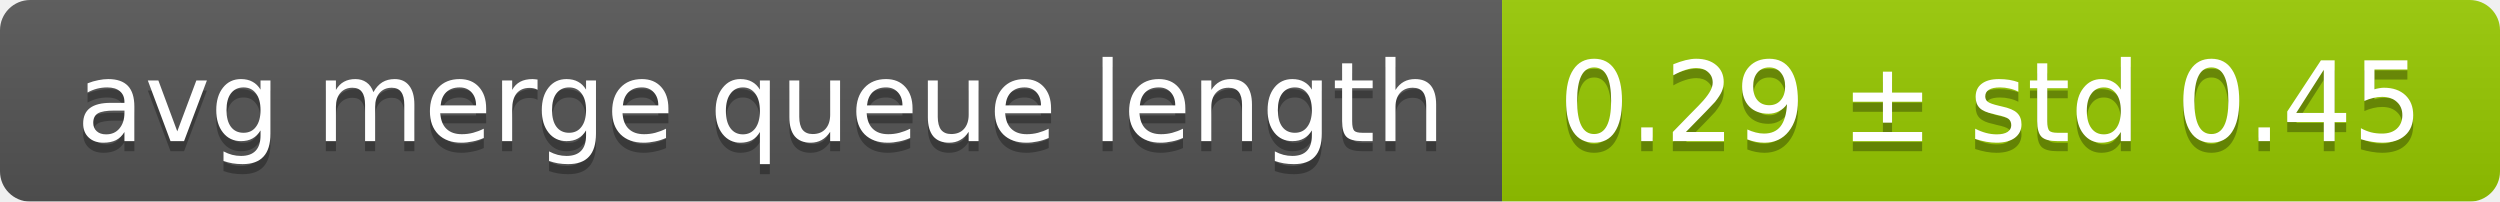
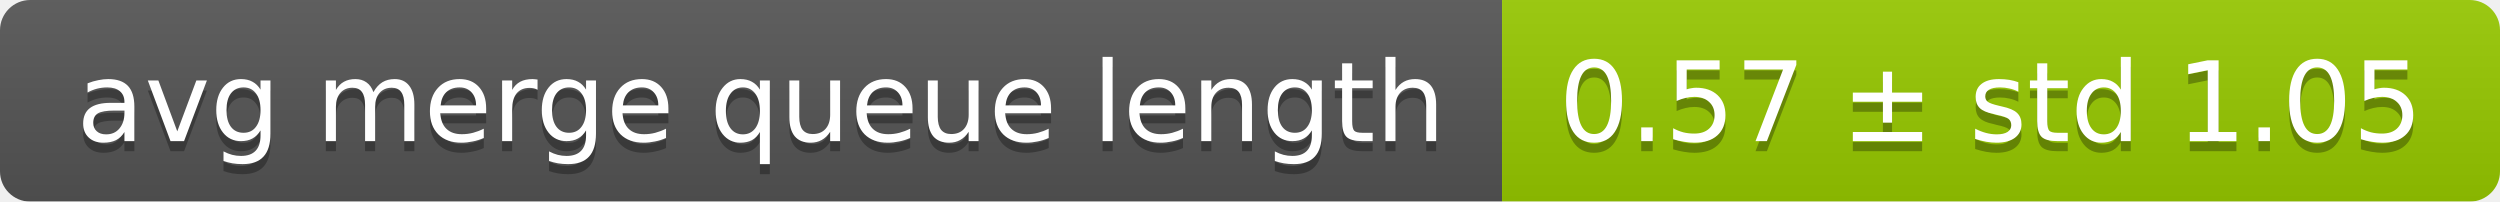
<svg xmlns="http://www.w3.org/2000/svg" width="248" height="20">
  <linearGradient id="smooth" x2="0" y2="100%">
    <stop offset="0" stop-color="#bbb" stop-opacity=".1" />
    <stop offset="1" stop-opacity=".1" />
  </linearGradient>
  <mask id="round">
    <rect width="248" height="20" rx="3" fill="#fff" />
  </mask>
  <g mask="url(#round)">
    <rect width="149" height="20" fill="#555" />
    <rect x="149" width="99" height="20" fill="#97ca00" />
    <rect width="248" height="20" fill="url(#smooth)" />
  </g>
  <g fill="#fff" text-anchor="middle" font-family="DejaVu Sans,Verdana,Geneva,sans-serif" font-size="11">
    <text x="75.5" y="15" fill="#010101" fill-opacity=".3">avg merge queue length</text>
    <text x="75.5" y="14">avg merge queue length</text>
-     <text x="197.5" y="15" fill="#010101" fill-opacity=".3">0.29 ± std 0.45</text>
-     <text x="197.5" y="14">0.29 ± std 0.45</text>
+     <text x="197.5" y="15" fill="#010101" fill-opacity=".3">0.57 ± std 1.05</text>
+     <text x="197.5" y="14">0.57 ± std 1.05</text>
  </g>
</svg>
